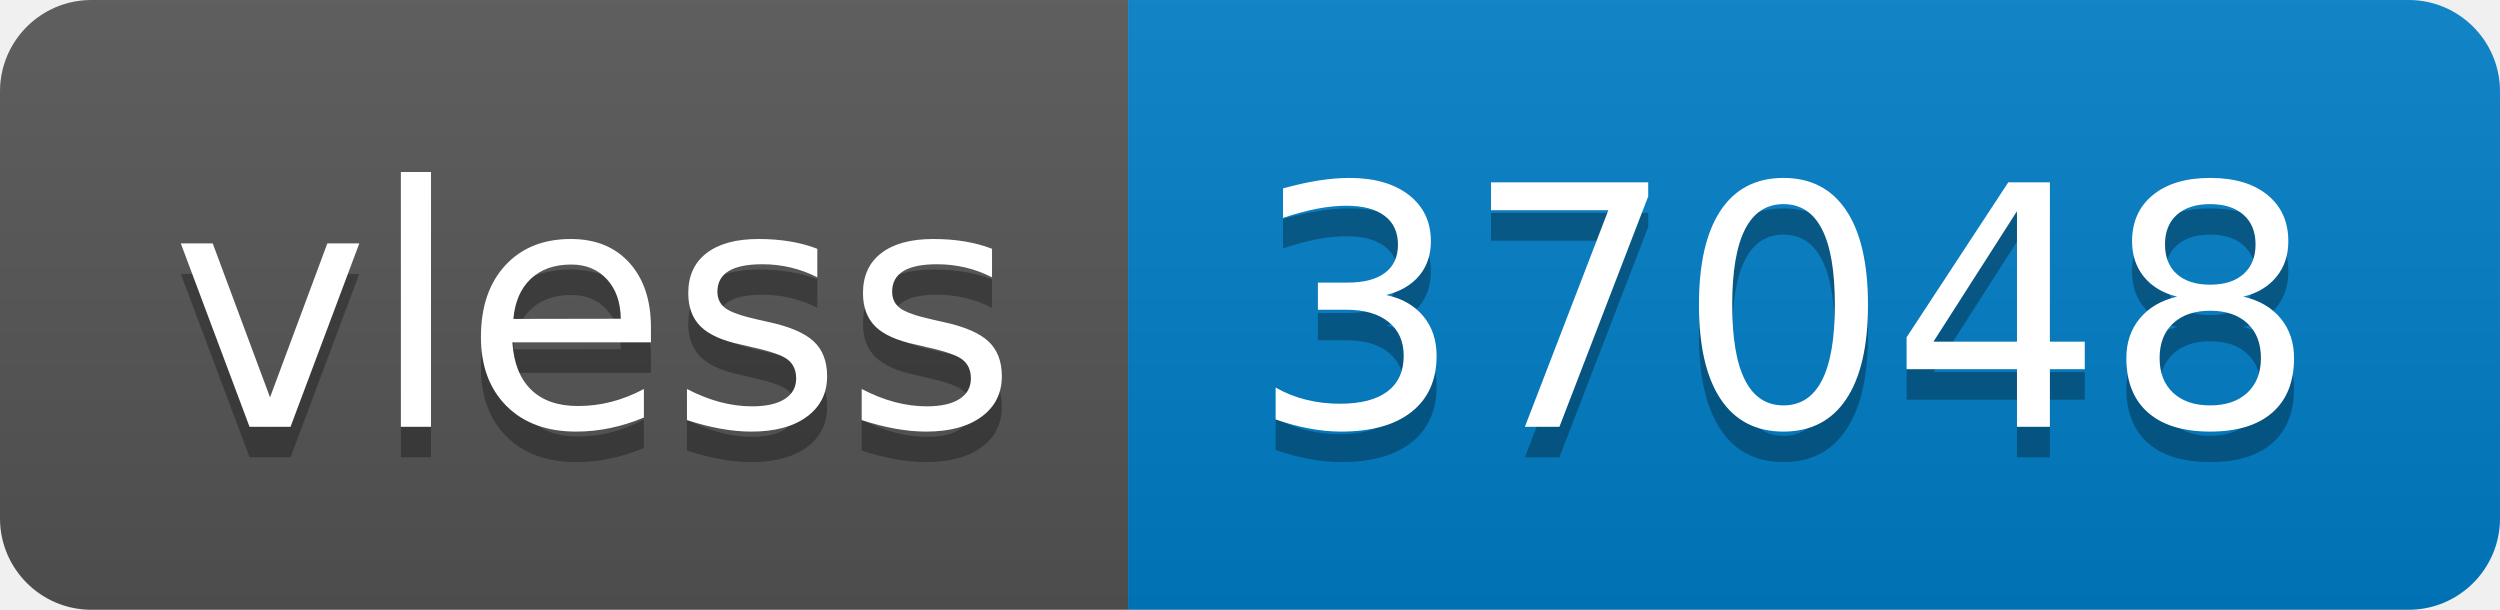
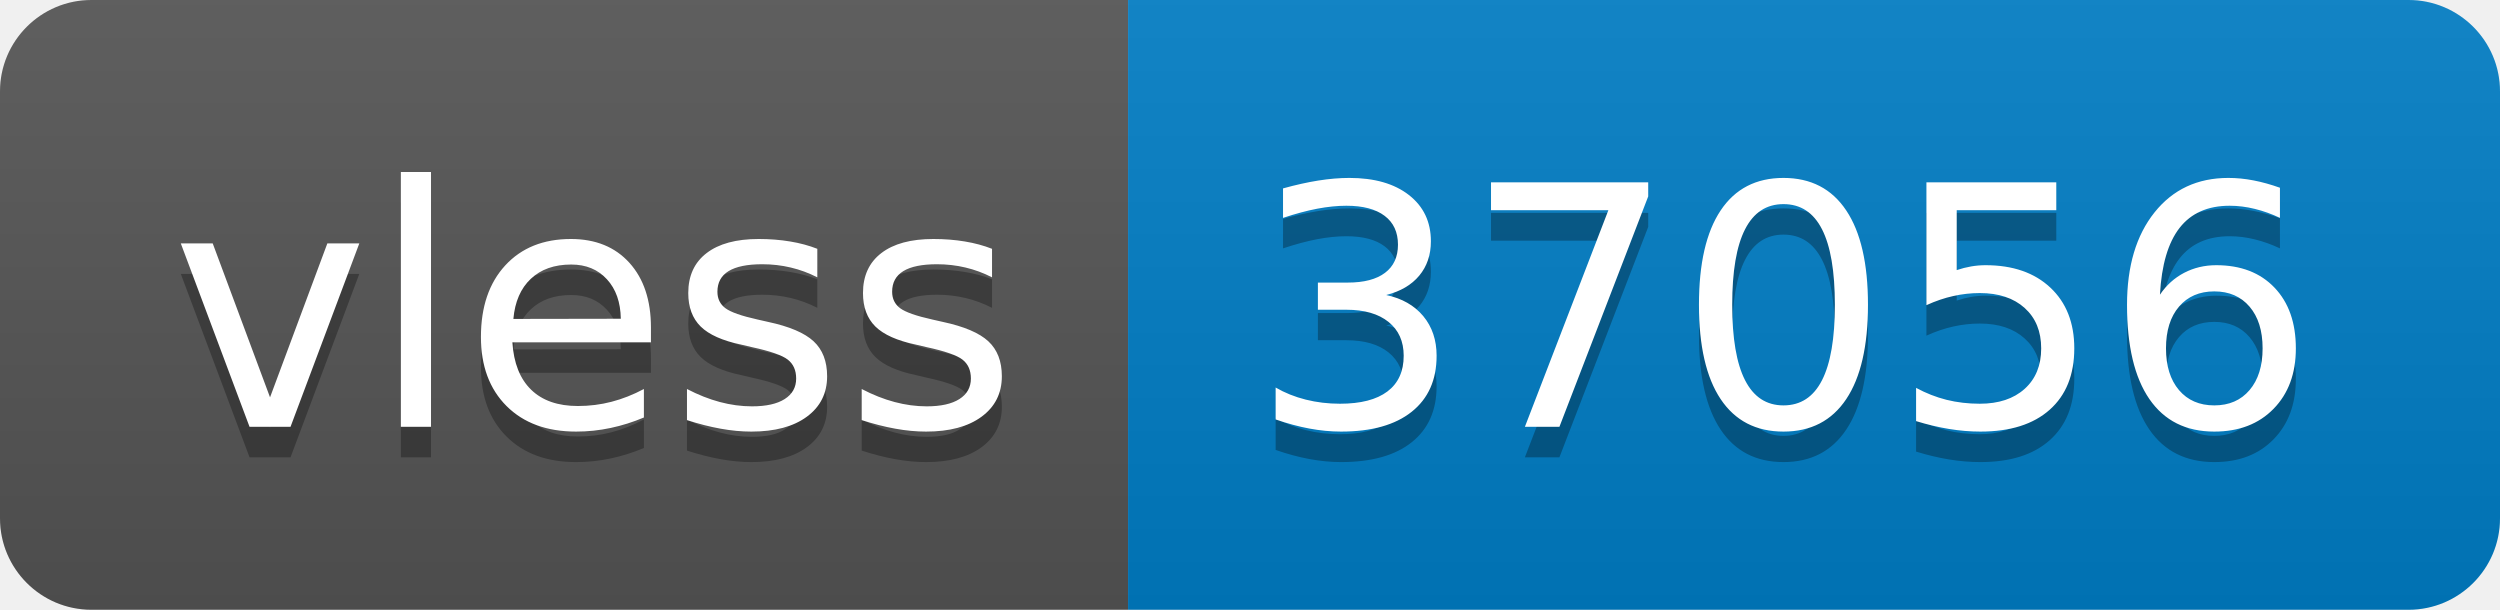
- <svg xmlns="http://www.w3.org/2000/svg" width="82" height="20" role="img" aria-label="vless: 37048">
+ <svg xmlns="http://www.w3.org/2000/svg" width="82" height="20" role="img" aria-label="vless: 37056">
  <linearGradient id="s" x2="0" y2="100%">
    <stop offset="0" stop-color="#bbb" stop-opacity=".1" />
    <stop offset="1" stop-opacity=".1" />
  </linearGradient>
  <clipPath id="r">
    <rect width="82" height="20" rx="3" fill="#fff" />
  </clipPath>
  <g clip-path="url(#r)">
    <rect width="37" height="20" fill="#555" />
    <rect x="37" width="45" height="20" fill="#007ec6" />
    <rect width="82" height="20" fill="url(#s)" />
  </g>
  <g fill="#fff" text-anchor="middle" font-family="Verdana,Geneva,DejaVu Sans,sans-serif" text-rendering="geometricPrecision" font-size="110">
    <text aria-hidden="true" x="195" y="150" fill="#010101" fill-opacity=".3" transform="scale(.1)" textLength="270">vless</text>
    <text x="195" y="140" transform="scale(.1)" fill="#fff" textLength="270">vless</text>
-     <text aria-hidden="true" x="585" y="150" fill="#010101" fill-opacity=".3" transform="scale(.1)" textLength="350">37048</text>
-     <text x="585" y="140" transform="scale(.1)" fill="#fff" textLength="350">37048</text>
+     <text aria-hidden="true" x="585" y="150" fill="#010101" fill-opacity=".3" transform="scale(.1)" textLength="350">37056</text>
+     <text x="585" y="140" transform="scale(.1)" fill="#fff" textLength="350">37056</text>
  </g>
</svg>
